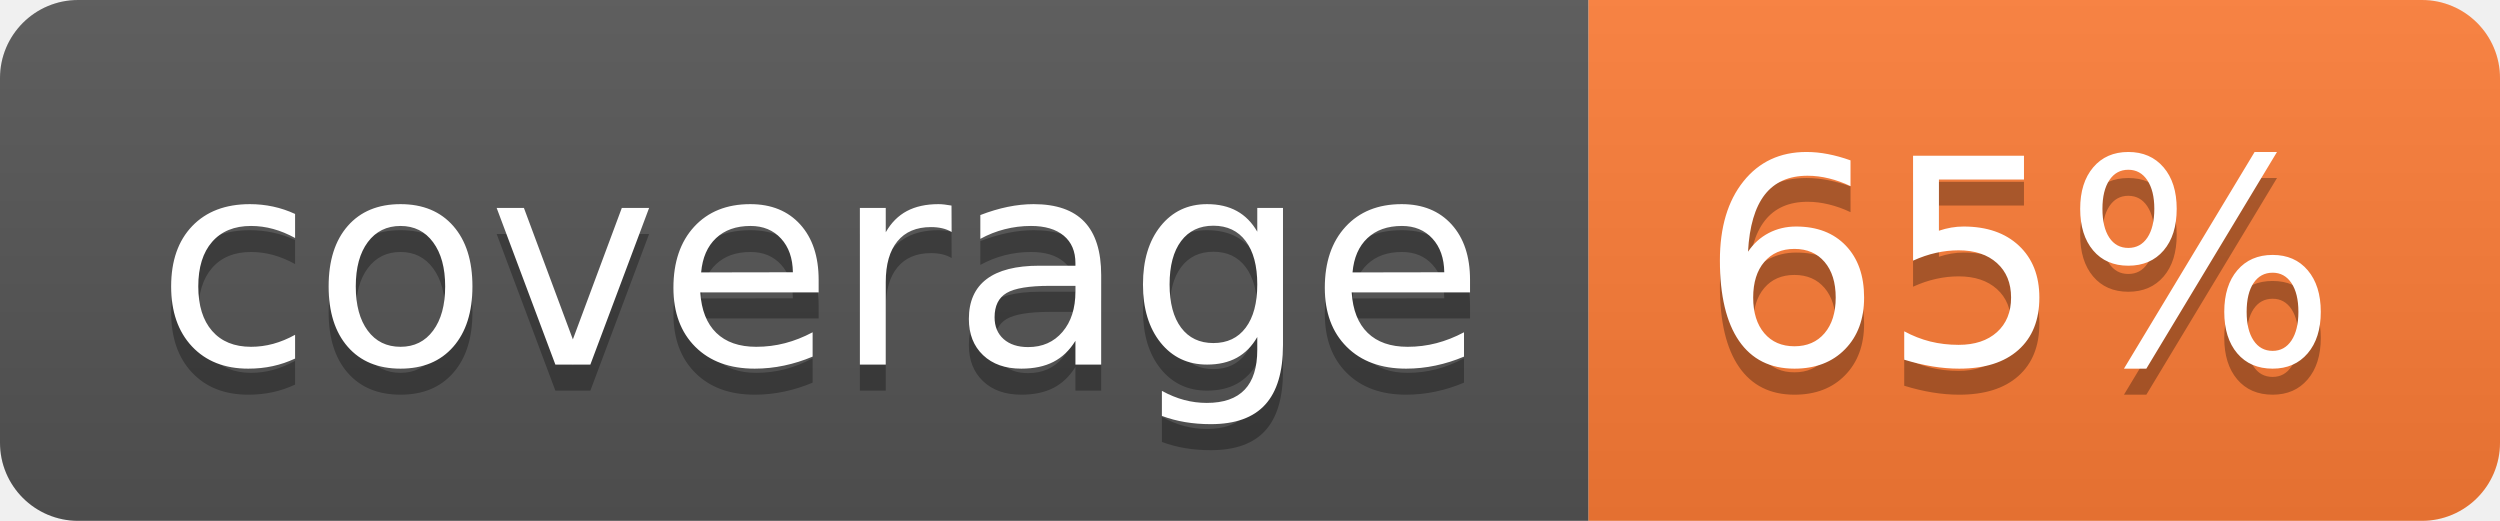
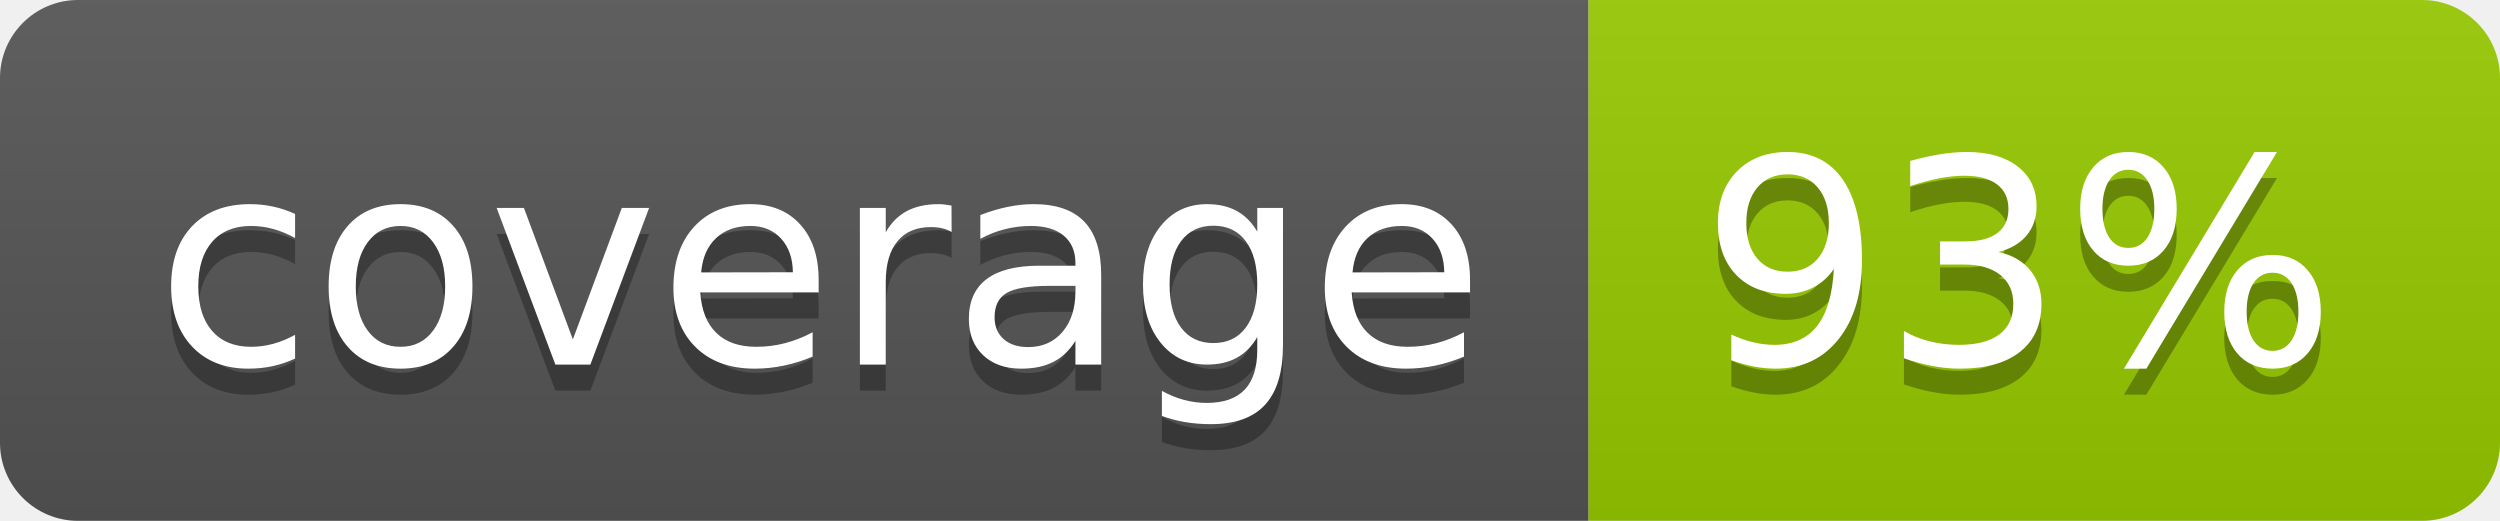
- <svg xmlns="http://www.w3.org/2000/svg" width="96" height="20" role="img" aria-label="coverage: 65%">
+ <svg xmlns="http://www.w3.org/2000/svg" width="96" height="20" role="img" aria-label="coverage: 93%">
  <linearGradient id="s" x2="0" y2="100%">
    <stop offset="0" stop-color="#bbb" stop-opacity=".1" />
    <stop offset="1" stop-opacity=".1" />
  </linearGradient>
  <clipPath id="r">
    <rect width="96" height="20" rx="3" fill="#fff" />
  </clipPath>
  <g clip-path="url(#r)">
    <rect width="61" height="20" fill="#555" />
-     <rect x="61" width="35" height="20" fill="#fe7d37" />
+     <rect x="61" width="35" height="20" fill="#97ca00" />
    <rect width="96" height="20" fill="url(#s)" />
  </g>
  <g fill="#fff" text-anchor="middle" font-family="Verdana,Geneva,DejaVu Sans,sans-serif" text-rendering="geometricPrecision" font-size="110">
    <text aria-hidden="true" x="315" y="150" fill="#010101" fill-opacity=".3" transform="scale(.1)" textLength="510">coverage</text>
    <text x="315" y="140" transform="scale(.1)" fill="#fff" textLength="510">coverage</text>
-     <text aria-hidden="true" x="775" y="150" fill="#010101" fill-opacity=".3" transform="scale(.1)" textLength="250">65%</text>
-     <text x="775" y="140" transform="scale(.1)" fill="#fff" textLength="250">65%</text>
+     <text aria-hidden="true" x="775" y="150" fill="#010101" fill-opacity=".3" transform="scale(.1)" textLength="250">93%</text>
+     <text x="775" y="140" transform="scale(.1)" fill="#fff" textLength="250">93%</text>
  </g>
</svg>
